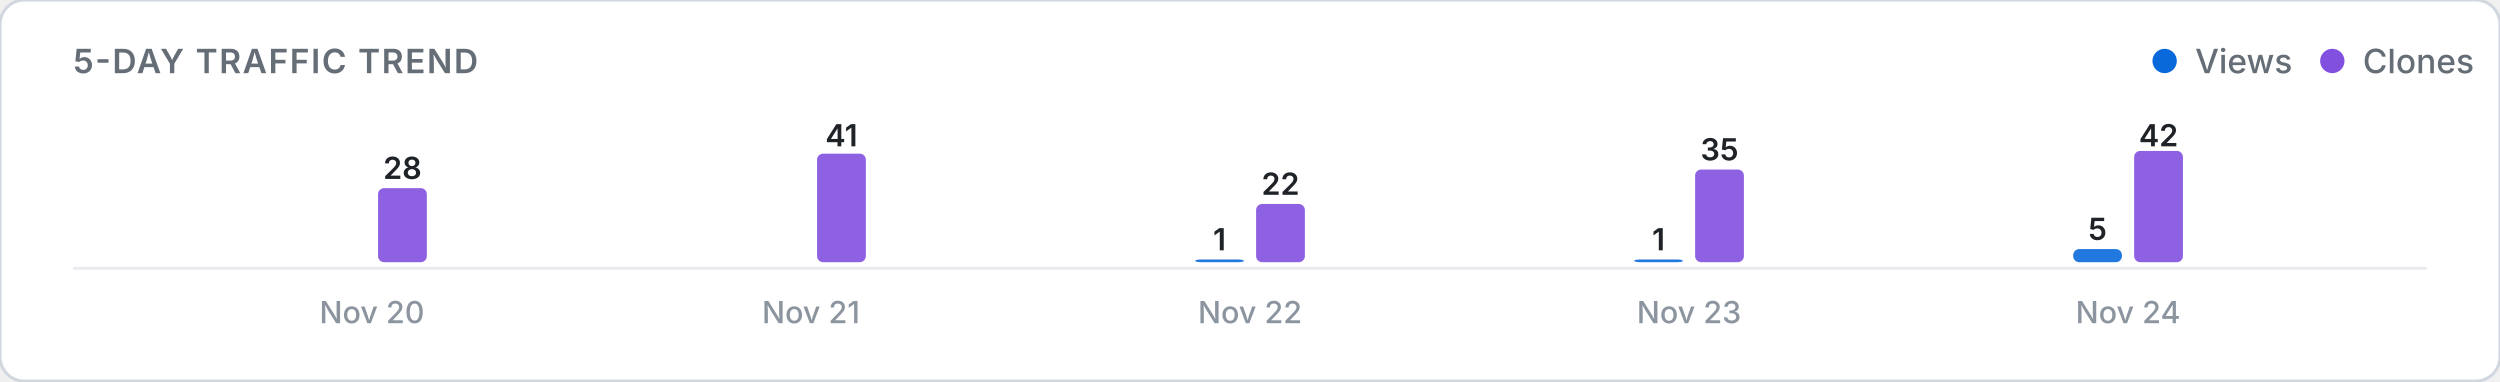
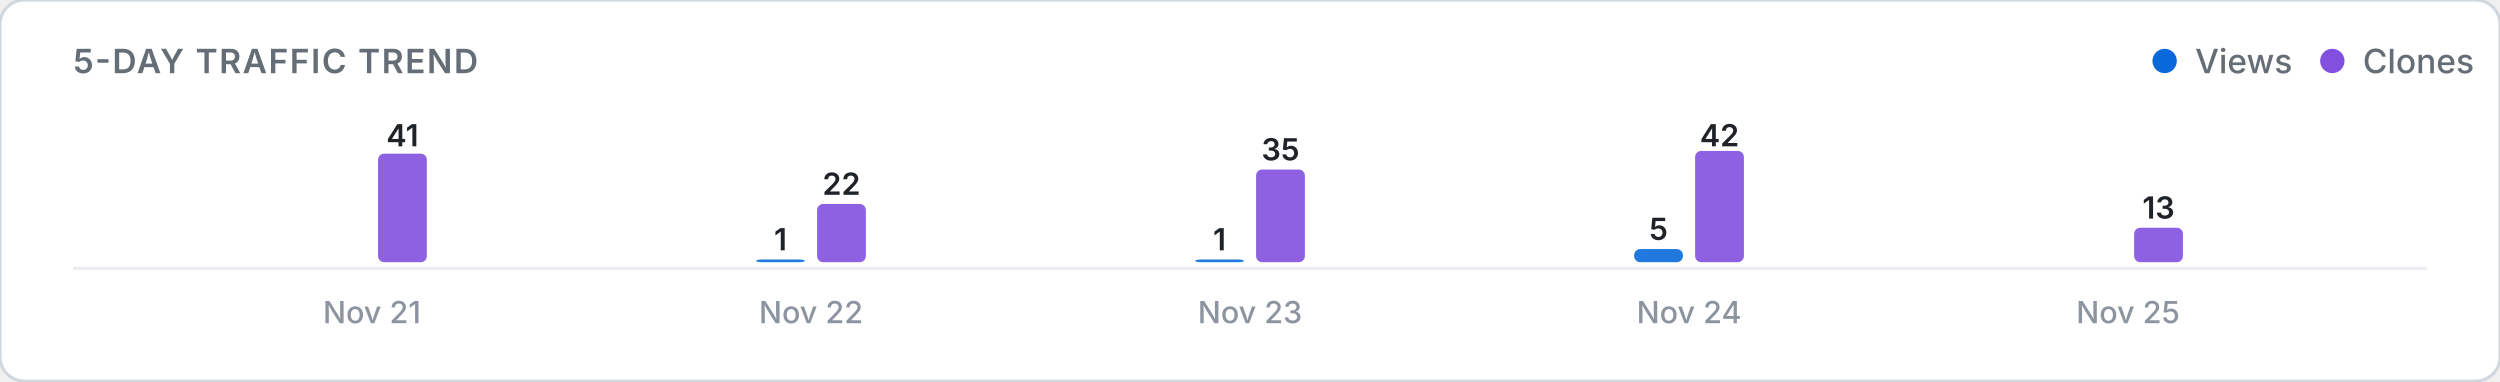
<svg xmlns="http://www.w3.org/2000/svg" viewBox="0 0 820 125" width="100%" height="auto">
  <defs>
    <style>
      .card-bg { fill: #ffffff; stroke: #d0d7de; stroke-width: 1; }
      .title-text { font: 600 11px -apple-system, BlinkMacSystemFont, "Segoe UI", Inter, Roboto, sans-serif; fill: #656d76; letter-spacing: 0.5px; }
      .legend-text { font: 500 11px -apple-system, BlinkMacSystemFont, "Segoe UI", Inter, Roboto, sans-serif; fill: #656d76; }
      .axis-label { font: 500 10px -apple-system, BlinkMacSystemFont, "Segoe UI", Inter, Roboto, sans-serif; fill: #8c959f; }
      .count-label { font: 600 10px -apple-system, BlinkMacSystemFont, "Segoe UI", Inter, Roboto, sans-serif; fill: #1f2328; }
      .empty-text { font: 400 11px -apple-system, BlinkMacSystemFont, "Segoe UI", Inter, Roboto, sans-serif; fill: #8c959f; }
      .baseline { stroke: #eaecef; stroke-width: 1; }
      @media (prefers-color-scheme: dark) {
        .card-bg { fill: #0d1117; stroke: #30363d; }
        .title-text { fill: #8b949e; }
        .legend-text { fill: #8b949e; }
        .axis-label { fill: #6e7681; }
        .count-label { fill: #f0f6fc; }
        .empty-text { fill: #6e7681; }
        .baseline { stroke: #21262d; }
      }
    </style>
  </defs>
  <rect width="820" height="125" rx="8" class="card-bg" />
  <text x="24" y="24" class="title-text">5-DAY TRAFFIC TREND</text>
  <g>
    <circle cx="710" cy="20" r="4" fill="#0969da" />
    <text x="720" y="24" class="legend-text">Views</text>
    <circle cx="765" cy="20" r="4" fill="#8250df" />
    <text x="775" y="24" class="legend-text">Clones</text>
  </g>
  <line x1="24" y1="88" x2="796" y2="88" class="baseline" />
  <g>
    <rect x="104.0" y="86.0" width="16.0" height="0.0" rx="2" fill="#0969da" opacity="0.9" />
-     <rect x="124.0" y="61.7" width="16.0" height="24.3" rx="2" fill="#8250df" opacity="0.9" />
-     <text x="132.0" y="58.7" class="count-label" text-anchor="middle">28</text>
-     <text x="122.0" y="106" class="axis-label" text-anchor="middle">Nov 20</text>
-     <rect x="248.0" y="86.0" width="16.0" height="0.0" rx="2" fill="#0969da" opacity="0.9" />
-     <rect x="268.0" y="50.4" width="16.0" height="35.6" rx="2" fill="#8250df" opacity="0.9" />
-     <text x="276.0" y="48.0" class="count-label" text-anchor="middle">41</text>
-     <text x="266.0" y="106" class="axis-label" text-anchor="middle">Nov 21</text>
+     <rect x="124.0" y="50.4" width="16.0" height="35.6" rx="2" fill="#8250df" opacity="0.9" />
+     <text x="132.0" y="48.0" class="count-label" text-anchor="middle">41</text>
+     <text x="122.0" y="106" class="axis-label" text-anchor="middle">Nov 21</text>
+     <rect x="248.0" y="85.1" width="16.0" height="0.9" rx="2" fill="#0969da" opacity="0.9" />
+     <text x="256.0" y="82.1" class="count-label" text-anchor="middle">1</text>
+     <rect x="268.0" y="66.9" width="16.0" height="19.1" rx="2" fill="#8250df" opacity="0.9" />
+     <text x="276.0" y="63.9" class="count-label" text-anchor="middle">22</text>
+     <text x="266.0" y="106" class="axis-label" text-anchor="middle">Nov 22</text>
    <rect x="392.0" y="85.1" width="16.0" height="0.9" rx="2" fill="#0969da" opacity="0.9" />
    <text x="400.0" y="82.1" class="count-label" text-anchor="middle">1</text>
-     <rect x="412.0" y="66.9" width="16.0" height="19.1" rx="2" fill="#8250df" opacity="0.9" />
-     <text x="420.0" y="63.9" class="count-label" text-anchor="middle">22</text>
-     <text x="410.0" y="106" class="axis-label" text-anchor="middle">Nov 22</text>
-     <rect x="536.0" y="85.1" width="16.0" height="0.9" rx="2" fill="#0969da" opacity="0.9" />
-     <text x="544.0" y="82.1" class="count-label" text-anchor="middle">1</text>
-     <rect x="556.0" y="55.6" width="16.0" height="30.4" rx="2" fill="#8250df" opacity="0.9" />
-     <text x="564.0" y="52.6" class="count-label" text-anchor="middle">35</text>
-     <text x="554.0" y="106" class="axis-label" text-anchor="middle">Nov 23</text>
-     <rect x="680.0" y="81.7" width="16.0" height="4.3" rx="2" fill="#0969da" opacity="0.9" />
-     <text x="688.0" y="78.7" class="count-label" text-anchor="middle">5</text>
-     <rect x="700.0" y="49.5" width="16.0" height="36.5" rx="2" fill="#8250df" opacity="0.9" />
-     <text x="708.0" y="48.0" class="count-label" text-anchor="middle">42</text>
-     <text x="698.0" y="106" class="axis-label" text-anchor="middle">Nov 24</text>
+     <rect x="412.0" y="55.6" width="16.0" height="30.4" rx="2" fill="#8250df" opacity="0.9" />
+     <text x="420.0" y="52.6" class="count-label" text-anchor="middle">35</text>
+     <text x="410.0" y="106" class="axis-label" text-anchor="middle">Nov 23</text>
+     <rect x="536.0" y="81.7" width="16.0" height="4.3" rx="2" fill="#0969da" opacity="0.9" />
+     <text x="544.0" y="78.7" class="count-label" text-anchor="middle">5</text>
+     <rect x="556.0" y="49.5" width="16.0" height="36.5" rx="2" fill="#8250df" opacity="0.9" />
+     <text x="564.0" y="48.0" class="count-label" text-anchor="middle">42</text>
+     <text x="554.0" y="106" class="axis-label" text-anchor="middle">Nov 24</text>
+     <rect x="680.0" y="86.0" width="16.0" height="0.0" rx="2" fill="#0969da" opacity="0.9" />
+     <rect x="700.0" y="74.7" width="16.0" height="11.3" rx="2" fill="#8250df" opacity="0.9" />
+     <text x="708.0" y="71.7" class="count-label" text-anchor="middle">13</text>
+     <text x="698.0" y="106" class="axis-label" text-anchor="middle">Nov 25</text>
  </g>
</svg>
